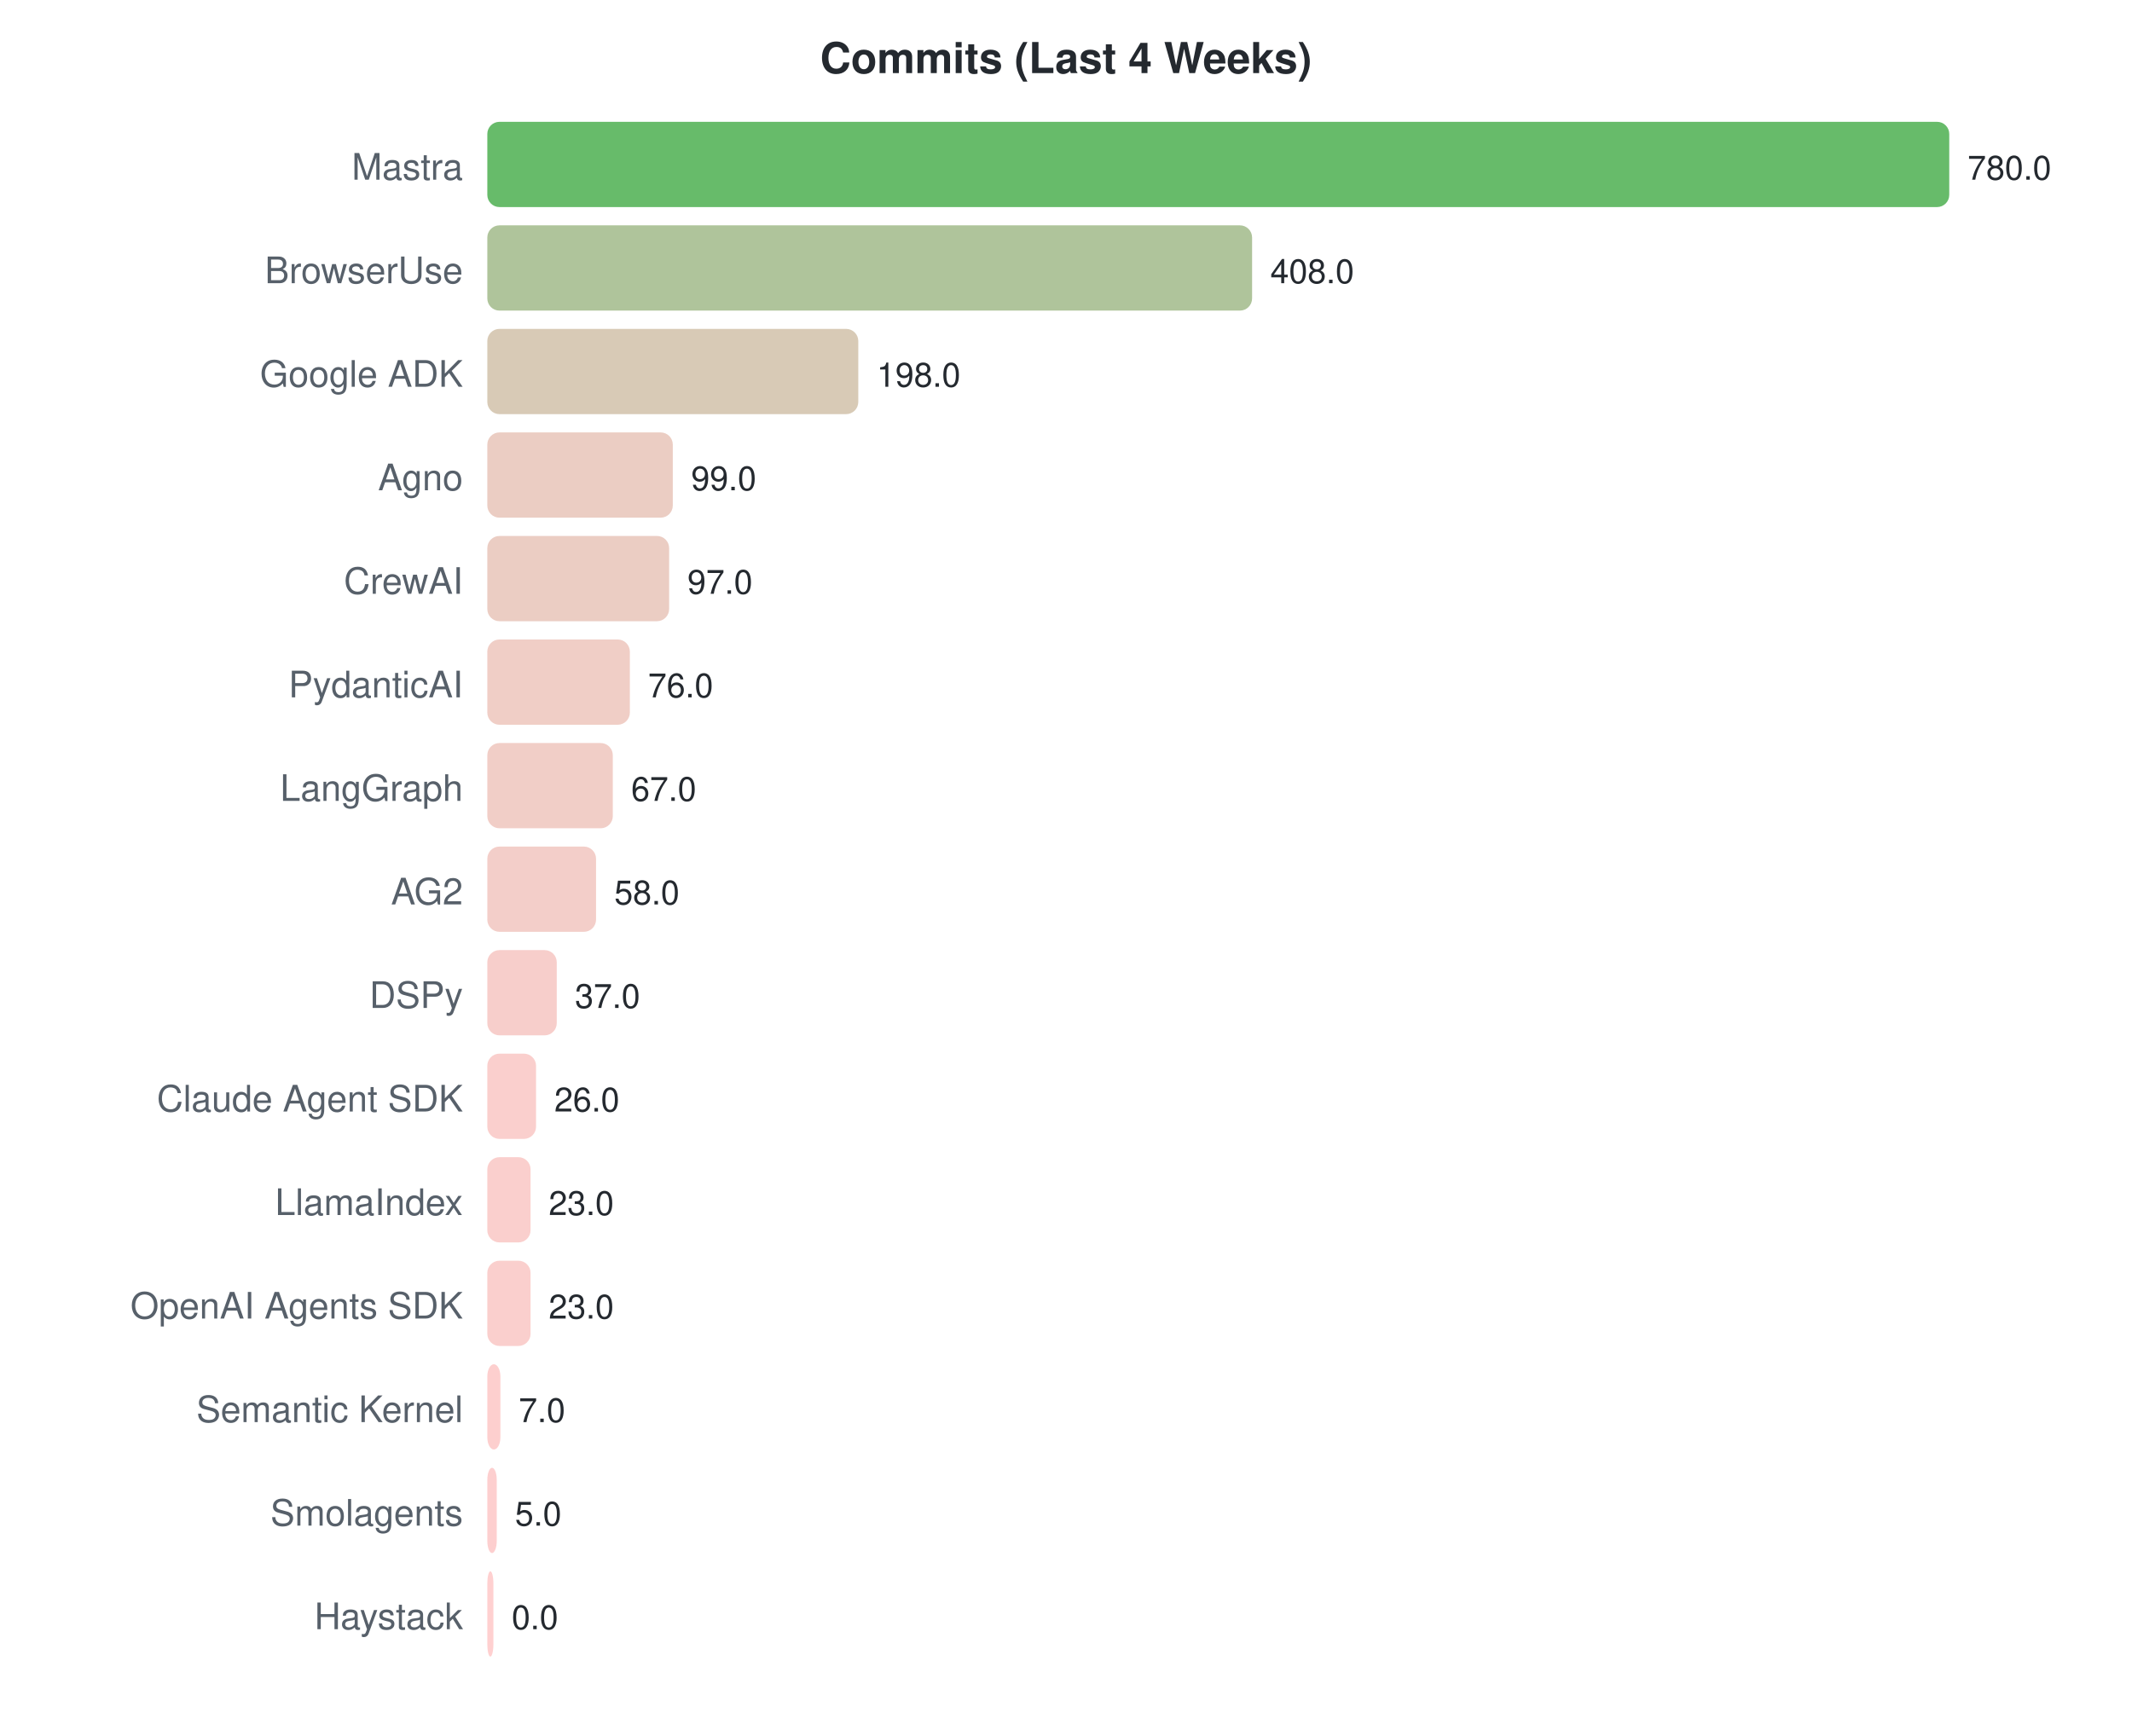
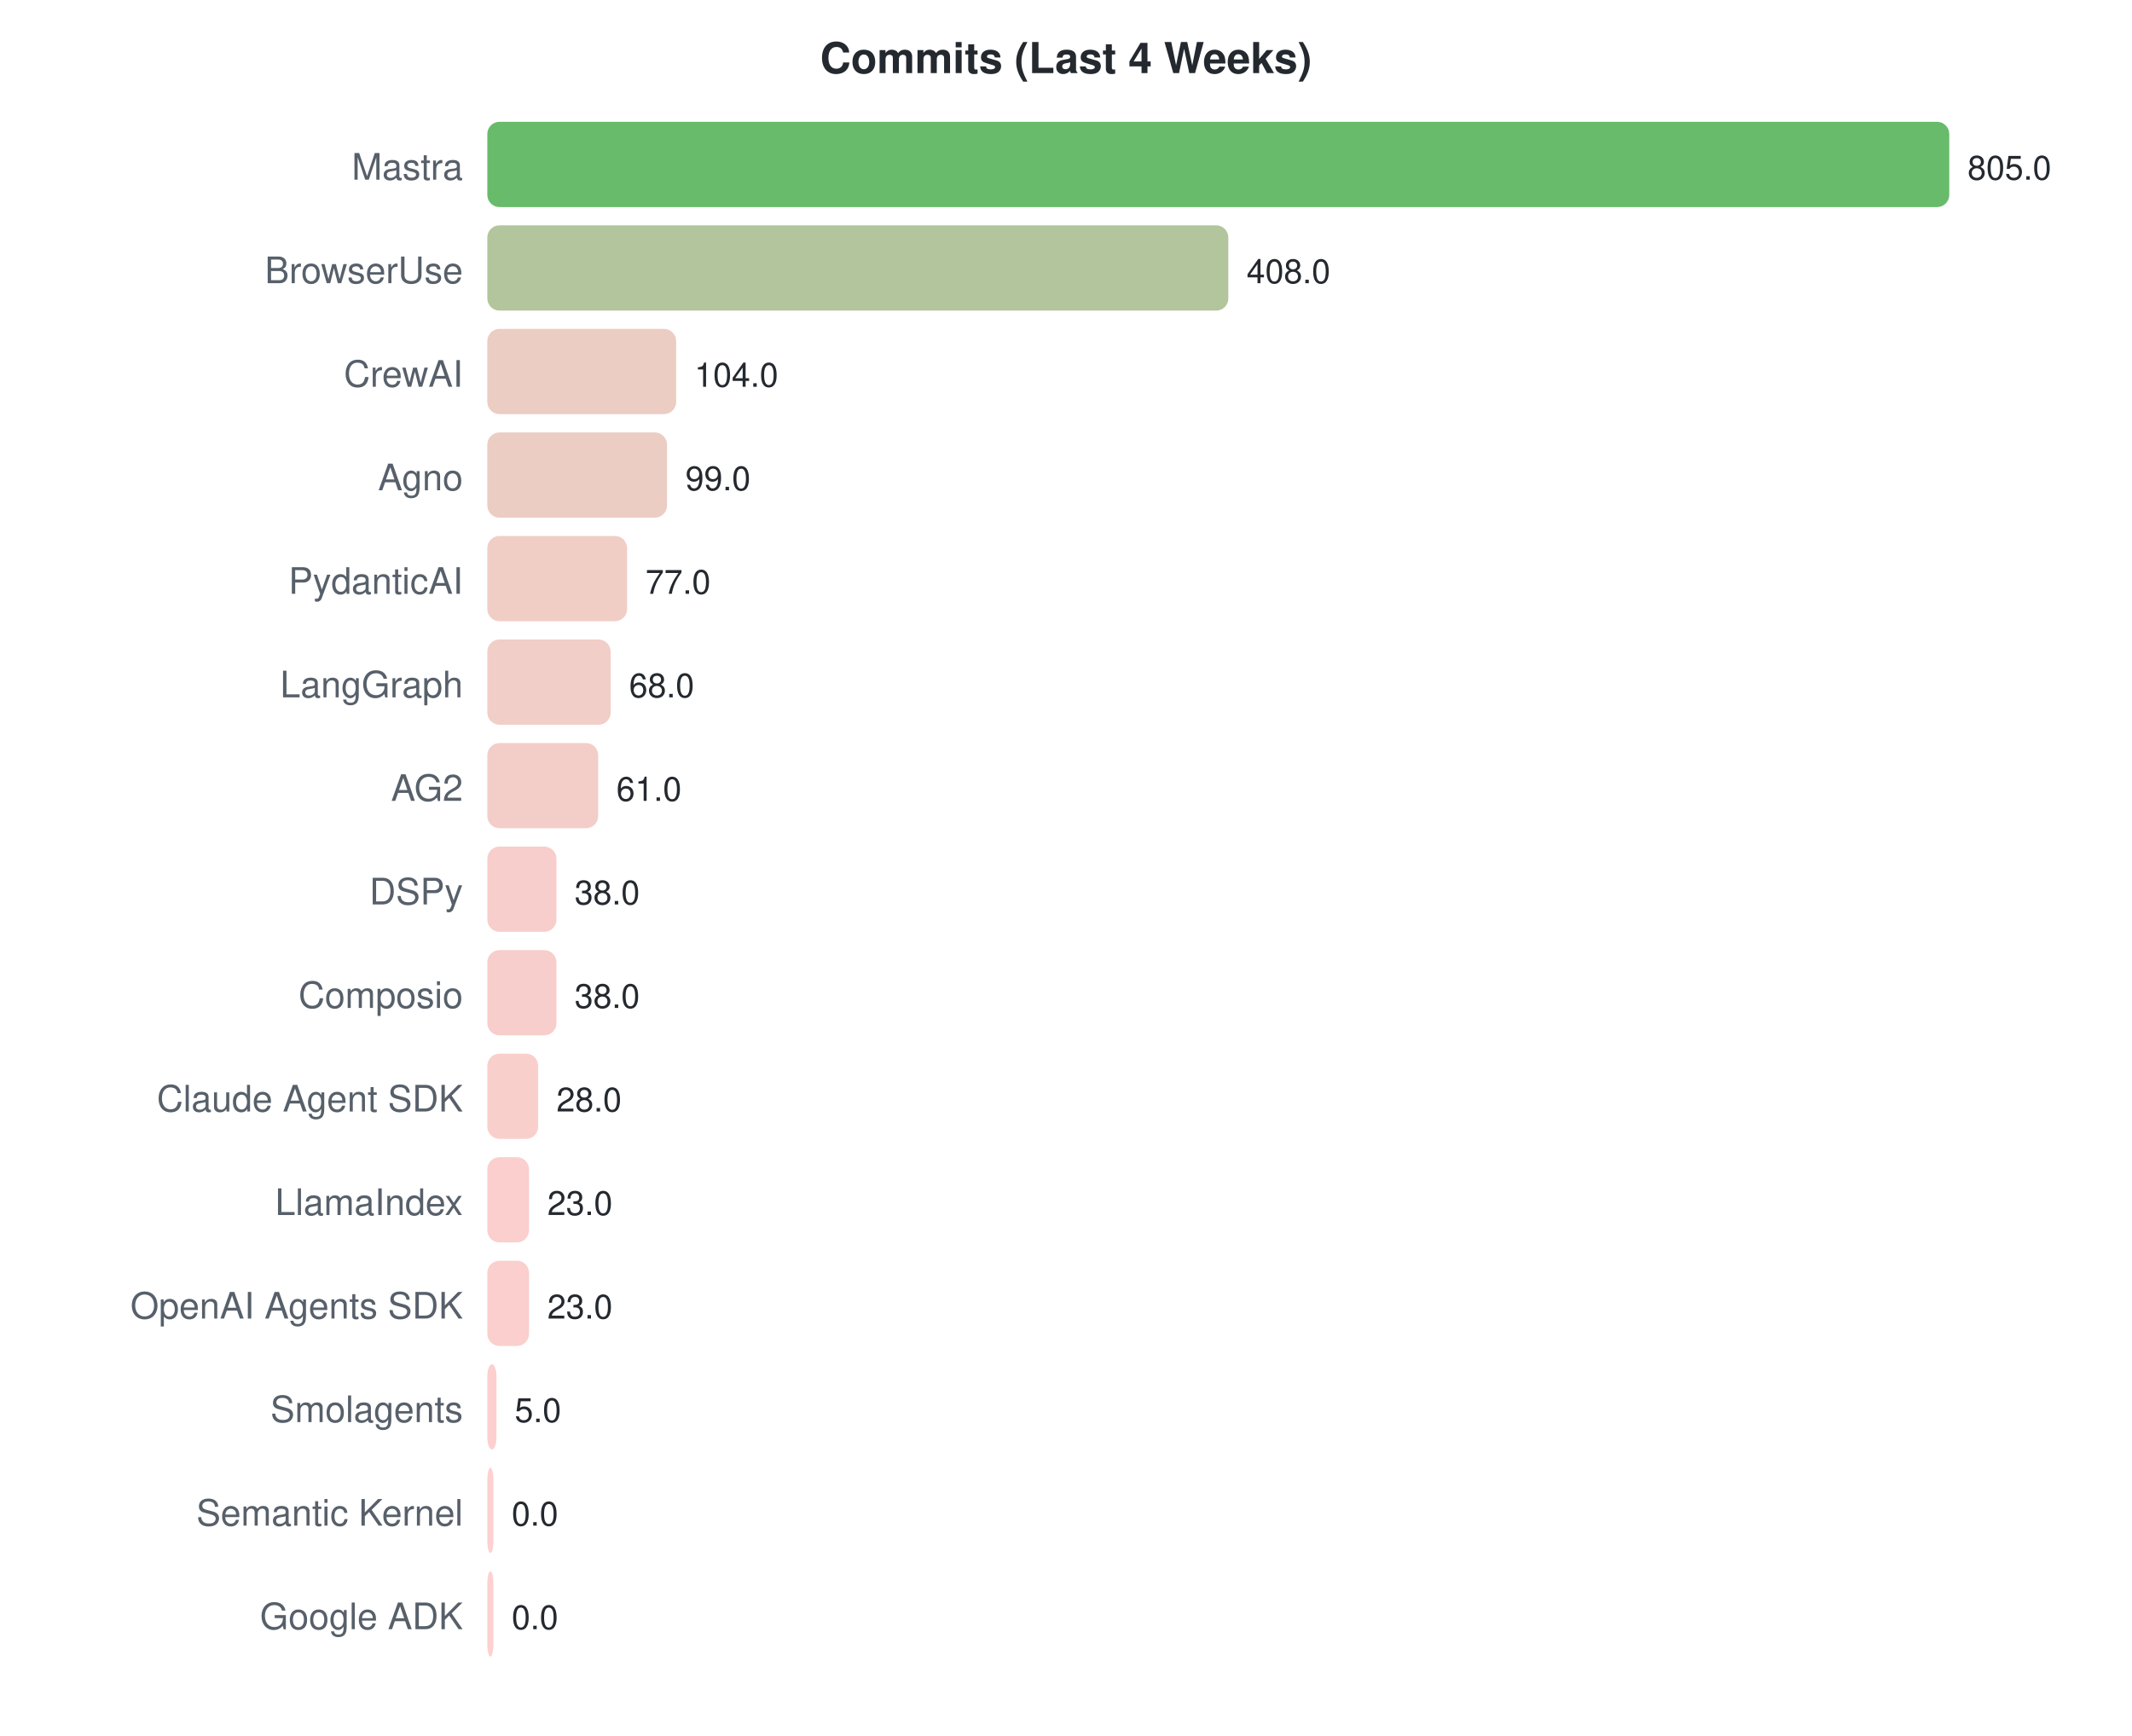
<svg xmlns="http://www.w3.org/2000/svg" width="700" height="570">
  <style>text { font-family: -apple-system, BlinkMacSystemFont, "Segoe UI", Helvetica, Arial, sans-serif; }</style>
  <text x="350" y="24" text-anchor="middle" font-size="14" font-weight="bold" fill="#24292f">Commits (Last 4 Weeks)</text>
  <text x="152" y="59" text-anchor="end" font-size="12" fill="#57606a">Mastra</text>
  <rect x="160" y="40" width="480.0" height="28" rx="4" fill="#4caf50" opacity="0.85" />
-   <text x="646.0" y="59" font-size="11" fill="#24292f">780.0</text>
+   <text x="646.0" y="59" font-size="11" fill="#24292f">805.0</text>
  <text x="152" y="93" text-anchor="end" font-size="12" fill="#57606a">BrowserUse</text>
-   <rect x="160" y="74" width="251.1" height="28" rx="4" fill="#a1ba89" opacity="0.85" />
-   <text x="417.077" y="93" font-size="11" fill="#24292f">408.0</text>
-   <text x="152" y="127" text-anchor="end" font-size="12" fill="#57606a">Google ADK</text>
-   <rect x="160" y="108" width="121.8" height="28" rx="4" fill="#d1c1a9" opacity="0.85" />
-   <text x="287.846" y="127" font-size="11" fill="#24292f">198.0</text>
+   <rect x="160" y="74" width="243.3" height="28" rx="4" fill="#a4bb8b" opacity="0.85" />
+   <text x="409.28" y="93" font-size="11" fill="#24292f">408.0</text>
+   <text x="152" y="127" text-anchor="end" font-size="12" fill="#57606a">CrewAI</text>
+   <rect x="160" y="108" width="62.0" height="28" rx="4" fill="#e7c4b8" opacity="0.85" />
+   <text x="228.012" y="127" font-size="11" fill="#24292f">104.0</text>
  <text x="152" y="161" text-anchor="end" font-size="12" fill="#57606a">Agno</text>
-   <rect x="160" y="142" width="60.9" height="28" rx="4" fill="#e8c4b8" opacity="0.85" />
-   <text x="226.923" y="161" font-size="11" fill="#24292f">99.0</text>
-   <text x="152" y="195" text-anchor="end" font-size="12" fill="#57606a">CrewAI</text>
-   <rect x="160" y="176" width="59.7" height="28" rx="4" fill="#e8c4b9" opacity="0.85" />
-   <text x="225.692" y="195" font-size="11" fill="#24292f">97.0</text>
-   <text x="152" y="229" text-anchor="end" font-size="12" fill="#57606a">PydanticAI</text>
-   <rect x="160" y="210" width="46.8" height="28" rx="4" fill="#edc5bc" opacity="0.85" />
-   <text x="212.769" y="229" font-size="11" fill="#24292f">76.0</text>
-   <text x="152" y="263" text-anchor="end" font-size="12" fill="#57606a">LangGraph</text>
-   <rect x="160" y="244" width="41.2" height="28" rx="4" fill="#efc5bd" opacity="0.85" />
-   <text x="207.231" y="263" font-size="11" fill="#24292f">67.0</text>
-   <text x="152" y="297" text-anchor="end" font-size="12" fill="#57606a">AG2</text>
-   <rect x="160" y="278" width="35.7" height="28" rx="4" fill="#f1c6bf" opacity="0.85" />
-   <text x="201.692" y="297" font-size="11" fill="#24292f">58.0</text>
-   <text x="152" y="331" text-anchor="end" font-size="12" fill="#57606a">DSPy</text>
-   <rect x="160" y="312" width="22.8" height="28" rx="4" fill="#f6c6c2" opacity="0.85" />
-   <text x="188.769" y="331" font-size="11" fill="#24292f">37.0</text>
+   <rect x="160" y="142" width="59.0" height="28" rx="4" fill="#e8c4b9" opacity="0.85" />
+   <text x="225.031" y="161" font-size="11" fill="#24292f">99.0</text>
+   <text x="152" y="195" text-anchor="end" font-size="12" fill="#57606a">PydanticAI</text>
+   <rect x="160" y="176" width="45.9" height="28" rx="4" fill="#edc5bc" opacity="0.85" />
+   <text x="211.913" y="195" font-size="11" fill="#24292f">77.0</text>
+   <text x="152" y="229" text-anchor="end" font-size="12" fill="#57606a">LangGraph</text>
+   <rect x="160" y="210" width="40.5" height="28" rx="4" fill="#efc5bd" opacity="0.85" />
+   <text x="206.547" y="229" font-size="11" fill="#24292f">68.0</text>
+   <text x="152" y="263" text-anchor="end" font-size="12" fill="#57606a">AG2</text>
+   <rect x="160" y="244" width="36.4" height="28" rx="4" fill="#f1c6be" opacity="0.85" />
+   <text x="202.373" y="263" font-size="11" fill="#24292f">61.0</text>
+   <text x="152" y="297" text-anchor="end" font-size="12" fill="#57606a">DSPy</text>
+   <rect x="160" y="278" width="22.7" height="28" rx="4" fill="#f6c6c2" opacity="0.85" />
+   <text x="188.658" y="297" font-size="11" fill="#24292f">38.0</text>
+   <text x="152" y="331" text-anchor="end" font-size="12" fill="#57606a">Composio</text>
+   <rect x="160" y="312" width="22.7" height="28" rx="4" fill="#f6c6c2" opacity="0.85" />
+   <text x="188.658" y="331" font-size="11" fill="#24292f">38.0</text>
  <text x="152" y="365" text-anchor="end" font-size="12" fill="#57606a">Claude Agent SDK</text>
-   <rect x="160" y="346" width="16.0" height="28" rx="4" fill="#f9c7c4" opacity="0.85" />
-   <text x="182.0" y="365" font-size="11" fill="#24292f">26.0</text>
+   <rect x="160" y="346" width="16.7" height="28" rx="4" fill="#f8c7c3" opacity="0.85" />
+   <text x="182.696" y="365" font-size="11" fill="#24292f">28.0</text>
  <text x="152" y="399" text-anchor="end" font-size="12" fill="#57606a">LlamaIndex</text>
-   <rect x="160" y="380" width="14.2" height="28" rx="4" fill="#f9c7c4" opacity="0.85" />
-   <text x="180.154" y="399" font-size="11" fill="#24292f">23.0</text>
+   <rect x="160" y="380" width="13.7" height="28" rx="4" fill="#f9c7c4" opacity="0.85" />
+   <text x="179.714" y="399" font-size="11" fill="#24292f">23.0</text>
  <text x="152" y="433" text-anchor="end" font-size="12" fill="#57606a">OpenAI Agents SDK</text>
-   <rect x="160" y="414" width="14.2" height="28" rx="4" fill="#f9c7c4" opacity="0.85" />
-   <text x="180.154" y="433" font-size="11" fill="#24292f">23.0</text>
-   <text x="152" y="467" text-anchor="end" font-size="12" fill="#57606a">Semantic Kernel</text>
-   <rect x="160" y="448" width="4.3" height="28" rx="4" fill="#fdc7c6" opacity="0.85" />
-   <text x="170.308" y="467" font-size="11" fill="#24292f">7.0</text>
-   <text x="152" y="501" text-anchor="end" font-size="12" fill="#57606a">Smolagents</text>
-   <rect x="160" y="482" width="3.1" height="28" rx="4" fill="#fdc7c7" opacity="0.85" />
-   <text x="169.077" y="501" font-size="11" fill="#24292f">5.0</text>
-   <text x="152" y="535" text-anchor="end" font-size="12" fill="#57606a">Haystack</text>
+   <rect x="160" y="414" width="13.7" height="28" rx="4" fill="#f9c7c4" opacity="0.85" />
+   <text x="179.714" y="433" font-size="11" fill="#24292f">23.0</text>
+   <text x="152" y="467" text-anchor="end" font-size="12" fill="#57606a">Smolagents</text>
+   <rect x="160" y="448" width="3.0" height="28" rx="4" fill="#fdc7c7" opacity="0.85" />
+   <text x="168.981" y="467" font-size="11" fill="#24292f">5.0</text>
+   <text x="152" y="501" text-anchor="end" font-size="12" fill="#57606a">Semantic Kernel</text>
+   <rect x="160" y="482" width="2.0" height="28" rx="4" fill="#ffc8c8" opacity="0.85" />
+   <text x="168" y="501" font-size="11" fill="#24292f">0.0</text>
+   <text x="152" y="535" text-anchor="end" font-size="12" fill="#57606a">Google ADK</text>
  <rect x="160" y="516" width="2.0" height="28" rx="4" fill="#ffc8c8" opacity="0.85" />
  <text x="168" y="535" font-size="11" fill="#24292f">0.0</text>
</svg>
